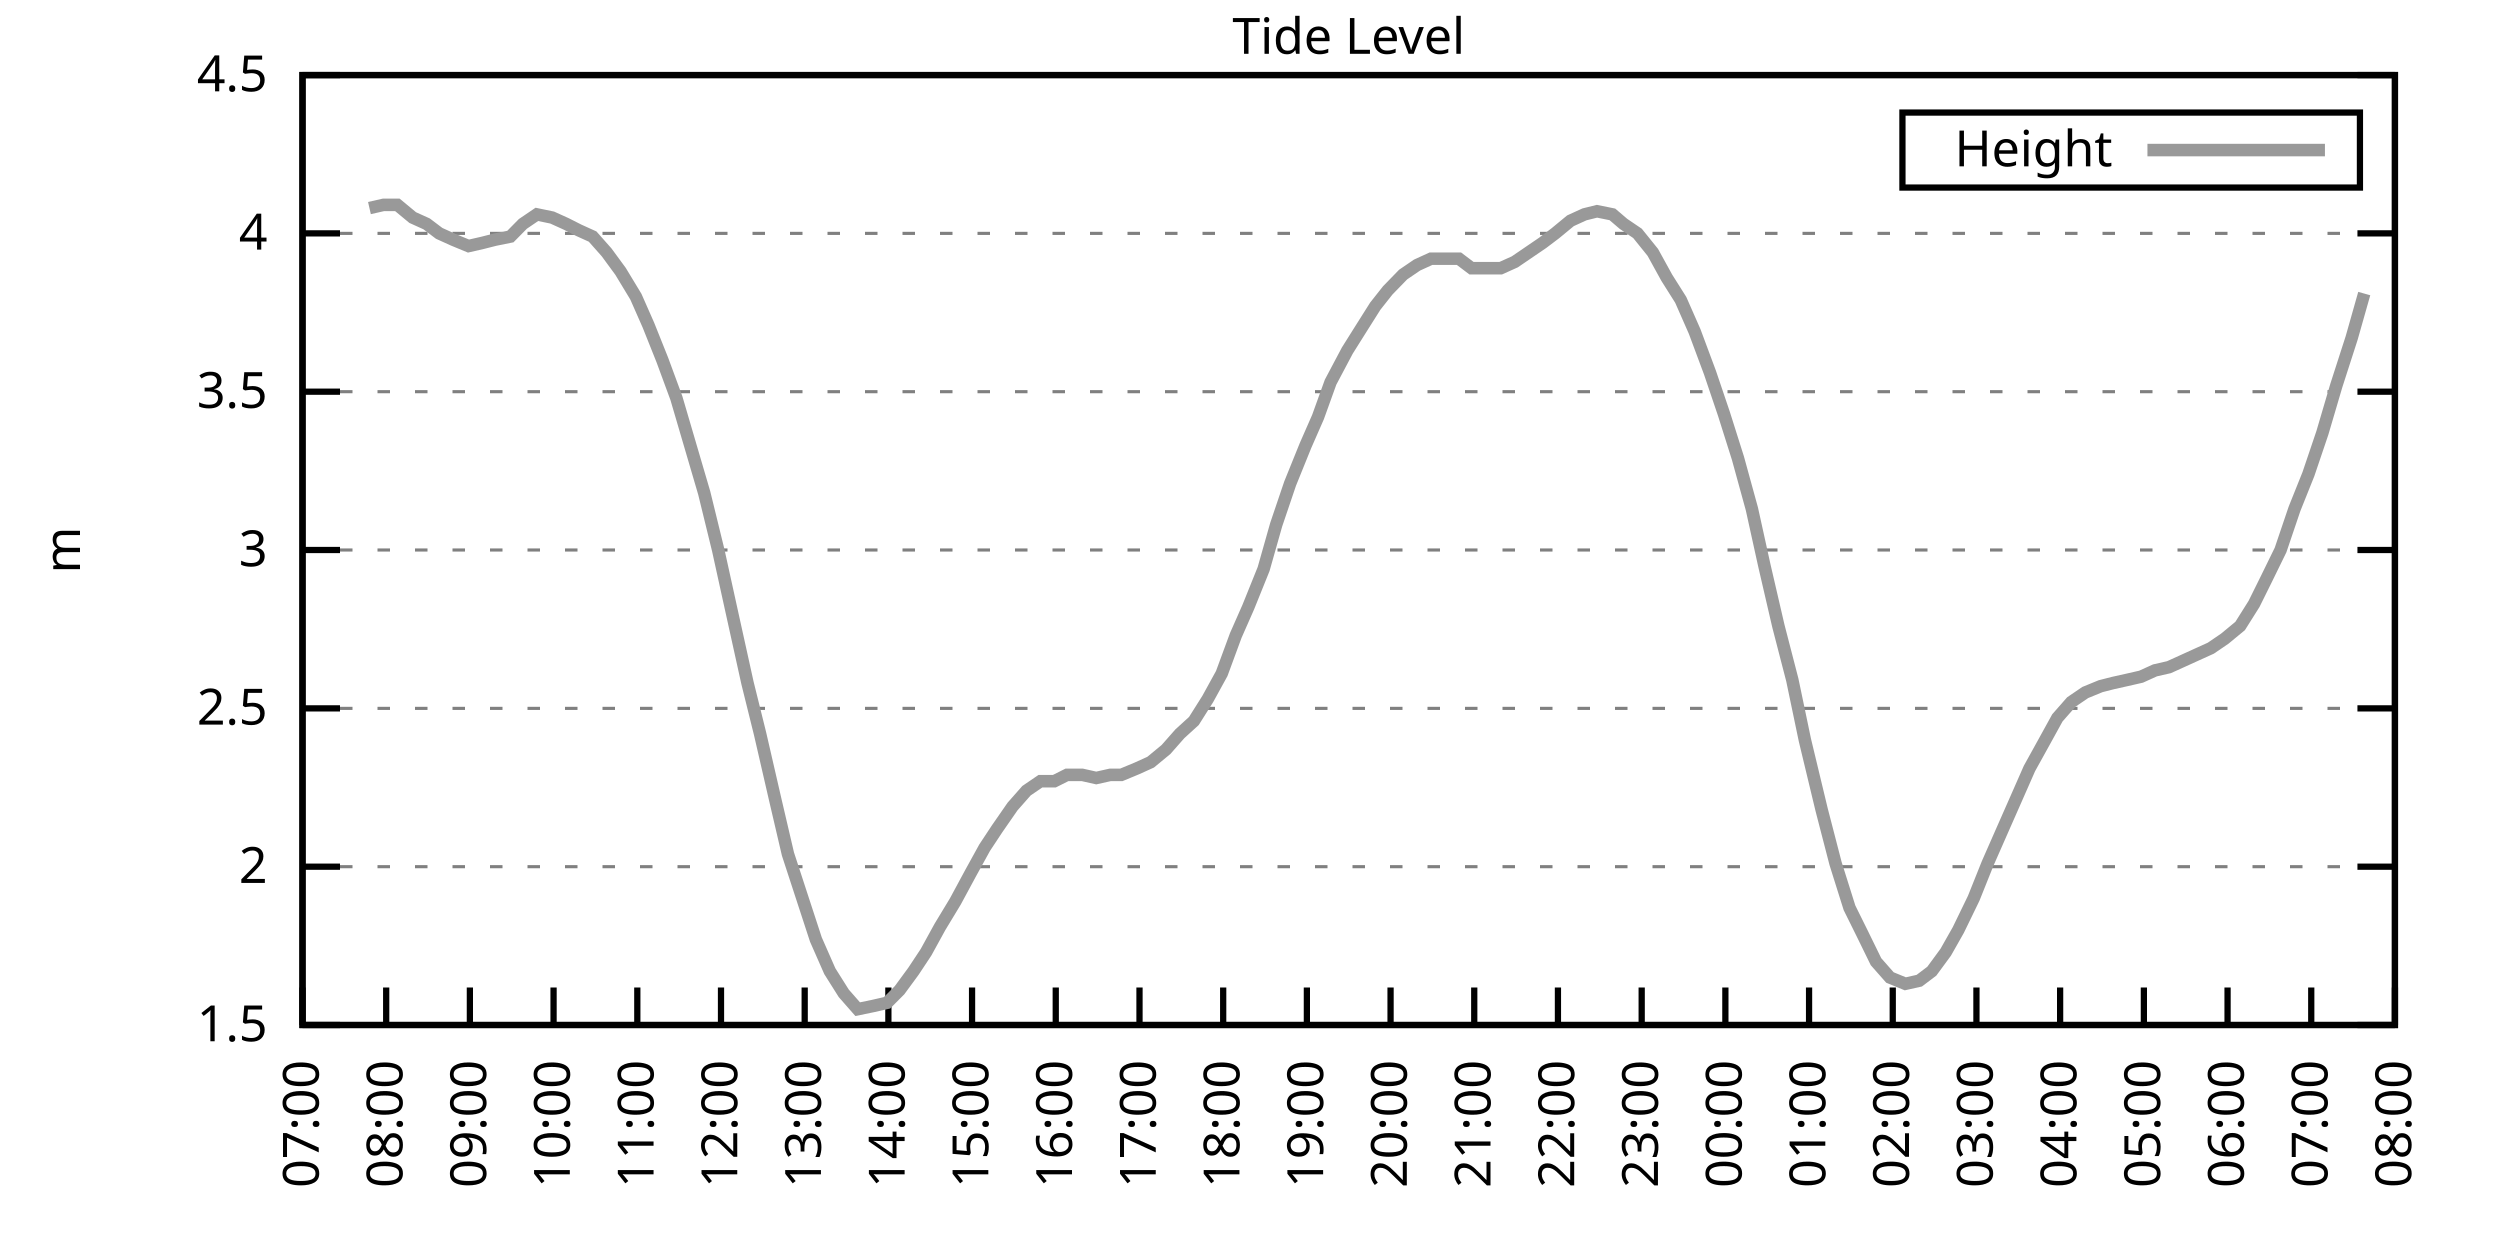
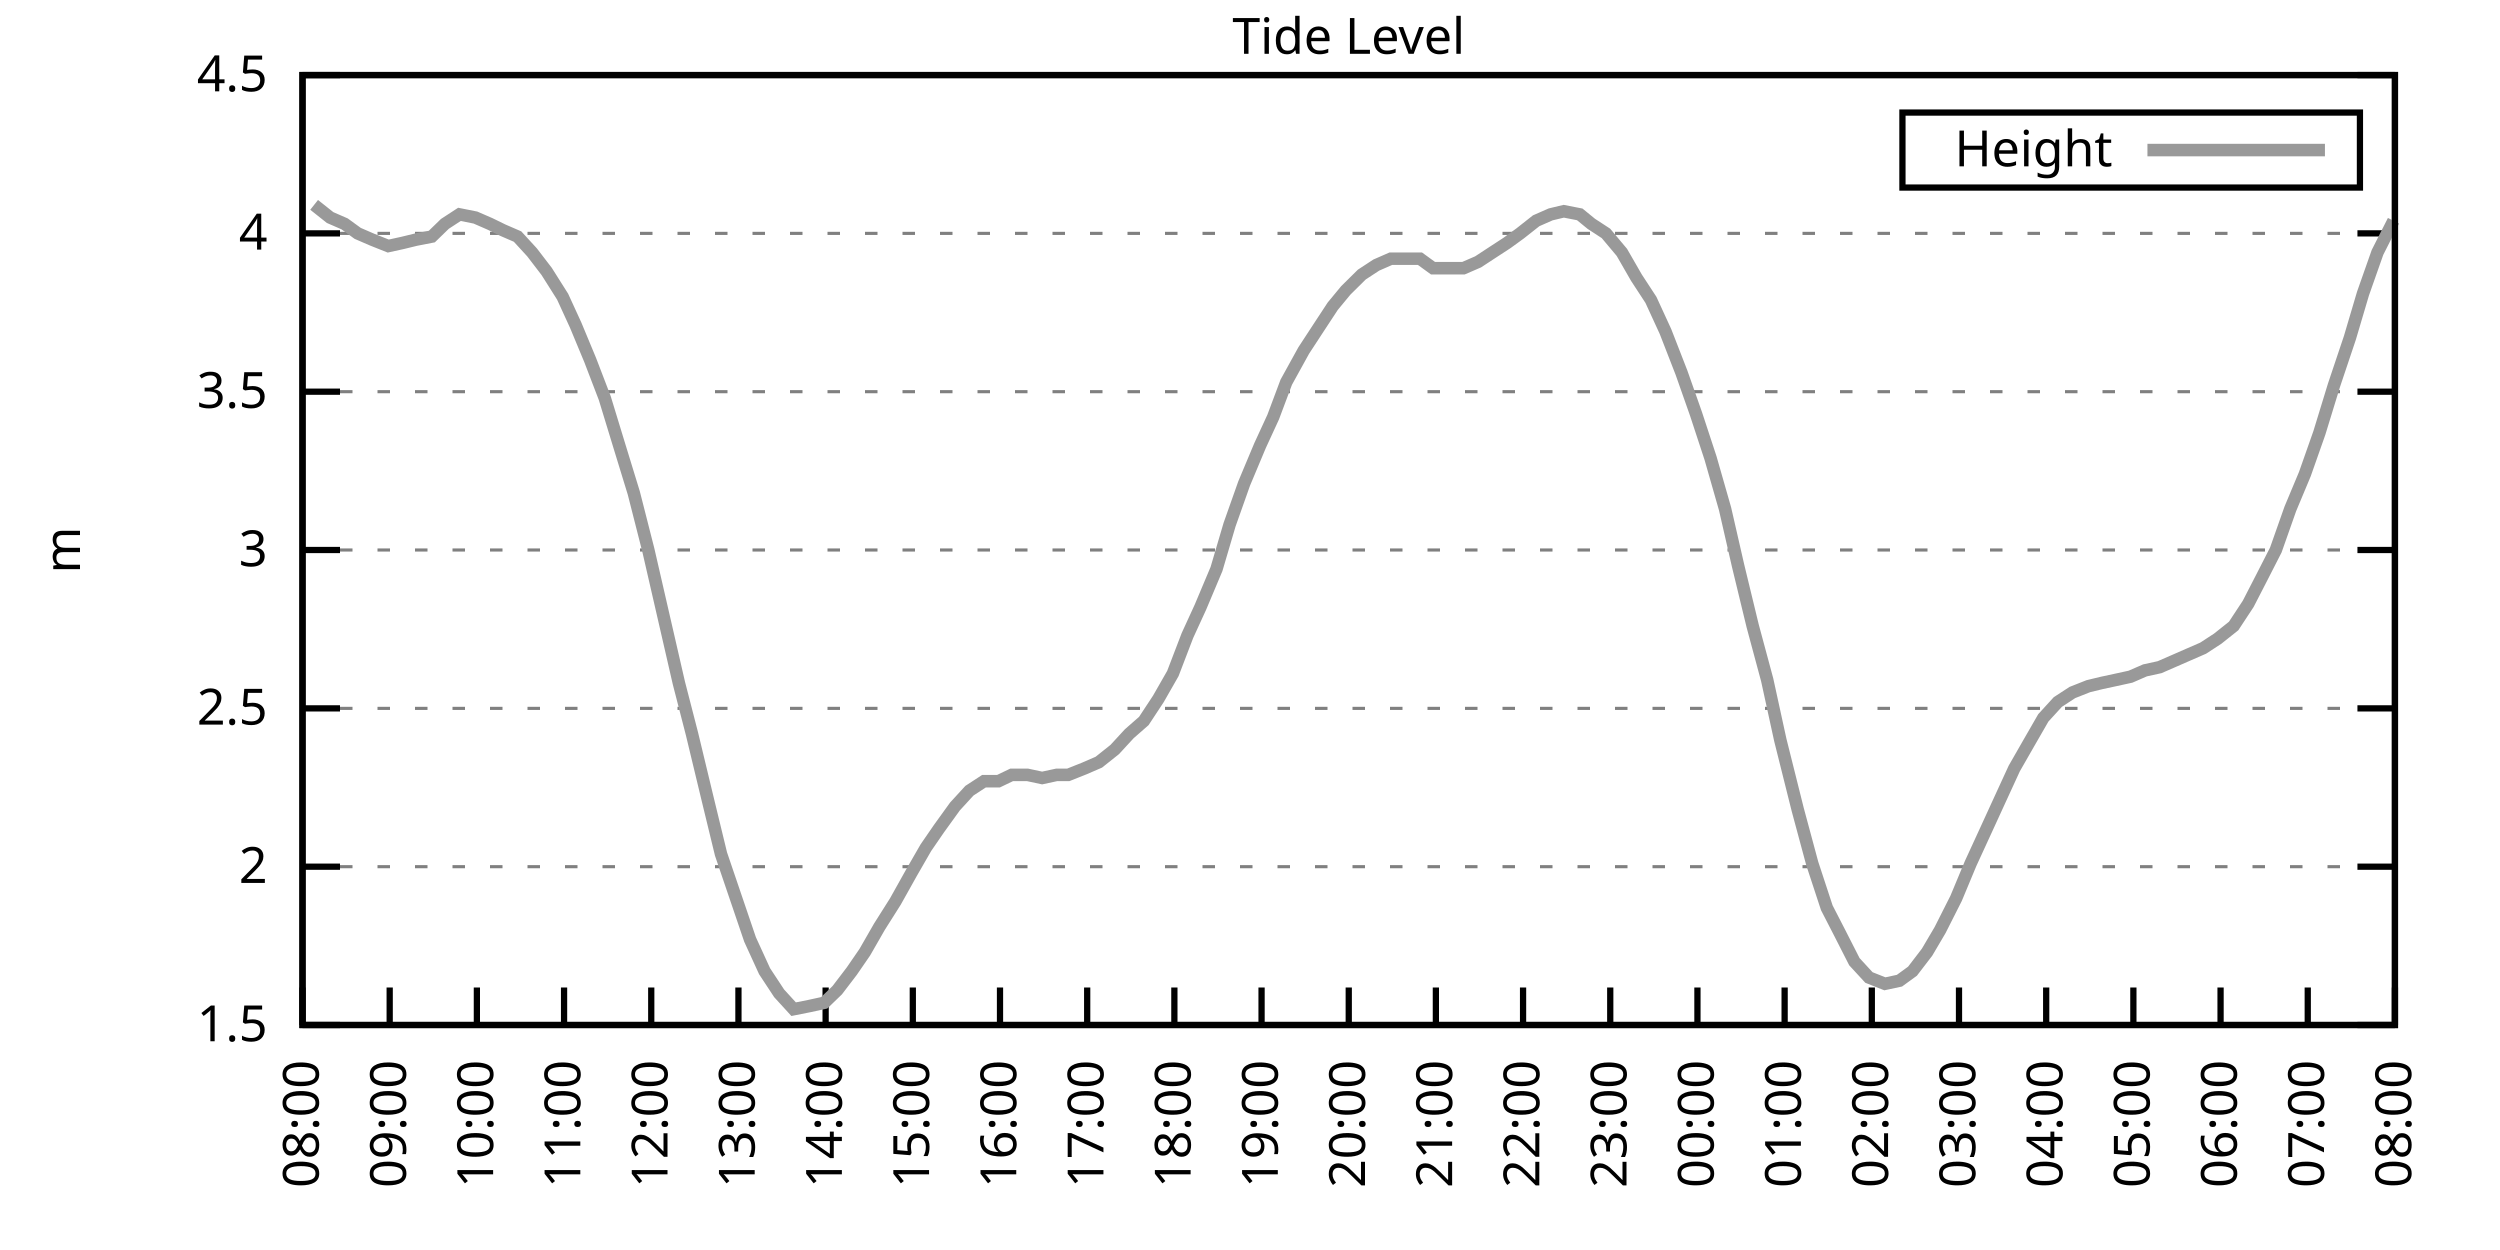
<svg xmlns="http://www.w3.org/2000/svg" xmlns:xlink="http://www.w3.org/1999/xlink" width="400" height="200" viewBox="0 0 400 200">
  <g id="gnuplot_canvas">
    <rect x="0" y="0" width="400" height="200" fill="none" />
    <defs>
      <circle id="gpDot" r="0.5" stroke-width="0.5" stroke="currentColor" />
      <path id="gpPt0" stroke-width="0.333" stroke="currentColor" d="M-1,0 h2 M0,-1 v2" />
      <path id="gpPt1" stroke-width="0.333" stroke="currentColor" d="M-1,-1 L1,1 M1,-1 L-1,1" />
      <path id="gpPt2" stroke-width="0.333" stroke="currentColor" d="M-1,0 L1,0 M0,-1 L0,1 M-1,-1 L1,1 M-1,1 L1,-1" />
      <rect id="gpPt3" stroke-width="0.333" stroke="currentColor" x="-1" y="-1" width="2" height="2" />
      <rect id="gpPt4" stroke-width="0.333" stroke="currentColor" fill="currentColor" x="-1" y="-1" width="2" height="2" />
      <circle id="gpPt5" stroke-width="0.333" stroke="currentColor" cx="0" cy="0" r="1" />
      <use xlink:href="#gpPt5" id="gpPt6" fill="currentColor" stroke="none" />
      <path id="gpPt7" stroke-width="0.333" stroke="currentColor" d="M0,-1.33 L-1.33,0.67 L1.33,0.67 z" />
      <use xlink:href="#gpPt7" id="gpPt8" fill="currentColor" stroke="none" />
      <use xlink:href="#gpPt7" id="gpPt9" stroke="currentColor" transform="rotate(180)" />
      <use xlink:href="#gpPt9" id="gpPt10" fill="currentColor" stroke="none" />
      <use xlink:href="#gpPt3" id="gpPt11" stroke="currentColor" transform="rotate(45)" />
      <use xlink:href="#gpPt11" id="gpPt12" fill="currentColor" stroke="none" />
      <path id="gpPt13" stroke-width="0.333" stroke="currentColor" d="M0,1.330 L1.265,0.411 L0.782,-1.067 L-0.782,-1.076 L-1.265,0.411 z" />
      <use xlink:href="#gpPt13" id="gpPt14" fill="currentColor" stroke="none" />
      <filter id="textbox" filterUnits="objectBoundingBox" x="0" y="0" height="1" width="1">
        <feFlood flood-color="white" flood-opacity="1" result="bgnd" />
        <feComposite in="SourceGraphic" in2="bgnd" operator="atop" />
      </filter>
      <filter id="greybox" filterUnits="objectBoundingBox" x="0" y="0" height="1" width="1">
        <feFlood flood-color="lightgrey" flood-opacity="1" result="grey" />
        <feComposite in="SourceGraphic" in2="grey" operator="atop" />
      </filter>
    </defs>
    <g fill="none" color="white" stroke="currentColor" stroke-width="1.00" stroke-linecap="butt" stroke-linejoin="miter">
</g>
    <g fill="none" color="black" stroke="currentColor" stroke-width="1.00" stroke-linecap="butt" stroke-linejoin="miter">
      <g stroke="none" shape-rendering="crispEdges">
        <polygon fill="rgb(255, 255, 255)" points="48.40,164.00 383.18,164.00 383.18,12.02 48.40,12.02 " />
      </g>
    </g>
    <g fill="none" color="black" stroke="currentColor" stroke-width="1.00" stroke-linecap="butt" stroke-linejoin="miter">
</g>
    <g fill="none" color="black" stroke="black" stroke-width="0.50" stroke-linecap="butt" stroke-linejoin="miter">
</g>
    <g fill="none" color="gray" stroke="currentColor" stroke-width="0.50" stroke-linecap="butt" stroke-linejoin="miter">
      <path stroke="gray" stroke-dasharray="2,4" class="gridline" d="M48.40,164.00 L383.19,164.00  " />
    </g>
    <g fill="none" color="gray" stroke="gray" stroke-width="1.00" stroke-linecap="butt" stroke-linejoin="miter">
</g>
    <g fill="none" color="black" stroke="currentColor" stroke-width="1.00" stroke-linecap="butt" stroke-linejoin="miter">
      <path stroke="black" d="M48.40,164.00 L54.40,164.00 M383.19,164.00 L377.19,164.00  " />
      <g transform="translate(42.80,166.60)" stroke="none" fill="black" font-family="Sans" font-size="8.00" text-anchor="end">
        <text>
          <tspan font-family="Sans"> 1.5</tspan>
        </text>
      </g>
    </g>
    <g fill="none" color="black" stroke="currentColor" stroke-width="1.00" stroke-linecap="butt" stroke-linejoin="miter">
</g>
    <g fill="none" color="black" stroke="black" stroke-width="0.50" stroke-linecap="butt" stroke-linejoin="miter">
</g>
    <g fill="none" color="gray" stroke="currentColor" stroke-width="0.50" stroke-linecap="butt" stroke-linejoin="miter">
      <path stroke="gray" stroke-dasharray="2,4" class="gridline" d="M48.40,138.67 L383.19,138.67  " />
    </g>
    <g fill="none" color="gray" stroke="gray" stroke-width="1.00" stroke-linecap="butt" stroke-linejoin="miter">
</g>
    <g fill="none" color="black" stroke="currentColor" stroke-width="1.00" stroke-linecap="butt" stroke-linejoin="miter">
      <path stroke="black" d="M48.40,138.67 L54.40,138.67 M383.19,138.67 L377.19,138.67  " />
      <g transform="translate(42.80,141.27)" stroke="none" fill="black" font-family="Sans" font-size="8.00" text-anchor="end">
        <text>
          <tspan font-family="Sans"> 2</tspan>
        </text>
      </g>
    </g>
    <g fill="none" color="black" stroke="currentColor" stroke-width="1.00" stroke-linecap="butt" stroke-linejoin="miter">
</g>
    <g fill="none" color="black" stroke="black" stroke-width="0.50" stroke-linecap="butt" stroke-linejoin="miter">
</g>
    <g fill="none" color="gray" stroke="currentColor" stroke-width="0.50" stroke-linecap="butt" stroke-linejoin="miter">
      <path stroke="gray" stroke-dasharray="2,4" class="gridline" d="M48.40,113.34 L383.19,113.34  " />
    </g>
    <g fill="none" color="gray" stroke="gray" stroke-width="1.00" stroke-linecap="butt" stroke-linejoin="miter">
</g>
    <g fill="none" color="black" stroke="currentColor" stroke-width="1.00" stroke-linecap="butt" stroke-linejoin="miter">
      <path stroke="black" d="M48.40,113.34 L54.40,113.34 M383.19,113.34 L377.19,113.34  " />
      <g transform="translate(42.80,115.94)" stroke="none" fill="black" font-family="Sans" font-size="8.00" text-anchor="end">
        <text>
          <tspan font-family="Sans"> 2.5</tspan>
        </text>
      </g>
    </g>
    <g fill="none" color="black" stroke="currentColor" stroke-width="1.00" stroke-linecap="butt" stroke-linejoin="miter">
</g>
    <g fill="none" color="black" stroke="black" stroke-width="0.50" stroke-linecap="butt" stroke-linejoin="miter">
</g>
    <g fill="none" color="gray" stroke="currentColor" stroke-width="0.50" stroke-linecap="butt" stroke-linejoin="miter">
      <path stroke="gray" stroke-dasharray="2,4" class="gridline" d="M48.40,88.00 L383.19,88.00  " />
    </g>
    <g fill="none" color="gray" stroke="gray" stroke-width="1.00" stroke-linecap="butt" stroke-linejoin="miter">
</g>
    <g fill="none" color="black" stroke="currentColor" stroke-width="1.00" stroke-linecap="butt" stroke-linejoin="miter">
      <path stroke="black" d="M48.40,88.00 L54.40,88.00 M383.19,88.00 L377.19,88.00  " />
      <g transform="translate(42.80,90.60)" stroke="none" fill="black" font-family="Sans" font-size="8.00" text-anchor="end">
        <text>
          <tspan font-family="Sans"> 3</tspan>
        </text>
      </g>
    </g>
    <g fill="none" color="black" stroke="currentColor" stroke-width="1.00" stroke-linecap="butt" stroke-linejoin="miter">
</g>
    <g fill="none" color="black" stroke="black" stroke-width="0.50" stroke-linecap="butt" stroke-linejoin="miter">
</g>
    <g fill="none" color="gray" stroke="currentColor" stroke-width="0.50" stroke-linecap="butt" stroke-linejoin="miter">
      <path stroke="gray" stroke-dasharray="2,4" class="gridline" d="M48.40,62.67 L383.19,62.67  " />
    </g>
    <g fill="none" color="gray" stroke="gray" stroke-width="1.00" stroke-linecap="butt" stroke-linejoin="miter">
</g>
    <g fill="none" color="black" stroke="currentColor" stroke-width="1.00" stroke-linecap="butt" stroke-linejoin="miter">
      <path stroke="black" d="M48.40,62.67 L54.40,62.67 M383.19,62.67 L377.19,62.67  " />
      <g transform="translate(42.80,65.27)" stroke="none" fill="black" font-family="Sans" font-size="8.00" text-anchor="end">
        <text>
          <tspan font-family="Sans"> 3.5</tspan>
        </text>
      </g>
    </g>
    <g fill="none" color="black" stroke="currentColor" stroke-width="1.00" stroke-linecap="butt" stroke-linejoin="miter">
</g>
    <g fill="none" color="black" stroke="black" stroke-width="0.50" stroke-linecap="butt" stroke-linejoin="miter">
</g>
    <g fill="none" color="gray" stroke="currentColor" stroke-width="0.50" stroke-linecap="butt" stroke-linejoin="miter">
      <path stroke="gray" stroke-dasharray="2,4" class="gridline" d="M48.40,37.34 L383.19,37.34  " />
    </g>
    <g fill="none" color="gray" stroke="gray" stroke-width="1.00" stroke-linecap="butt" stroke-linejoin="miter">
</g>
    <g fill="none" color="black" stroke="currentColor" stroke-width="1.00" stroke-linecap="butt" stroke-linejoin="miter">
      <path stroke="black" d="M48.40,37.34 L54.40,37.34 M383.19,37.34 L377.19,37.34  " />
      <g transform="translate(42.80,39.94)" stroke="none" fill="black" font-family="Sans" font-size="8.00" text-anchor="end">
        <text>
          <tspan font-family="Sans"> 4</tspan>
        </text>
      </g>
    </g>
    <g fill="none" color="black" stroke="currentColor" stroke-width="1.00" stroke-linecap="butt" stroke-linejoin="miter">
</g>
    <g fill="none" color="black" stroke="black" stroke-width="0.50" stroke-linecap="butt" stroke-linejoin="miter">
</g>
    <g fill="none" color="gray" stroke="currentColor" stroke-width="0.50" stroke-linecap="butt" stroke-linejoin="miter">
      <path stroke="gray" stroke-dasharray="2,4" class="gridline" d="M48.40,12.01 L383.19,12.01  " />
    </g>
    <g fill="none" color="gray" stroke="gray" stroke-width="1.00" stroke-linecap="butt" stroke-linejoin="miter">
</g>
    <g fill="none" color="black" stroke="currentColor" stroke-width="1.00" stroke-linecap="butt" stroke-linejoin="miter">
      <path stroke="black" d="M48.40,12.01 L54.40,12.01 M383.19,12.01 L377.19,12.01  " />
      <g transform="translate(42.80,14.61)" stroke="none" fill="black" font-family="Sans" font-size="8.00" text-anchor="end">
        <text>
          <tspan font-family="Sans"> 4.5</tspan>
        </text>
      </g>
    </g>
    <g fill="none" color="black" stroke="currentColor" stroke-width="1.00" stroke-linecap="butt" stroke-linejoin="miter">
      <path stroke="black" d="M48.40,164.00 L48.40,158.00  " />
      <g transform="translate(51.00,169.60) rotate(270.00)" stroke="none" fill="black" font-family="Sans" font-size="8.00" text-anchor="end">
        <text>
-           <tspan font-family="Sans">07:00</tspan>
-         </text>
-       </g>
-     </g>
-     <g fill="none" color="black" stroke="currentColor" stroke-width="1.00" stroke-linecap="butt" stroke-linejoin="miter">
-       <path stroke="black" d="M61.79,164.00 L61.79,158.00  " />
-       <g transform="translate(64.39,169.60) rotate(270.00)" stroke="none" fill="black" font-family="Sans" font-size="8.00" text-anchor="end">
-         <text>
          <tspan font-family="Sans">08:00</tspan>
        </text>
      </g>
    </g>
    <g fill="none" color="black" stroke="currentColor" stroke-width="1.00" stroke-linecap="butt" stroke-linejoin="miter">
-       <path stroke="black" d="M75.18,164.00 L75.18,158.00  " />
-       <g transform="translate(77.78,169.60) rotate(270.00)" stroke="none" fill="black" font-family="Sans" font-size="8.00" text-anchor="end">
+       <path stroke="black" d="M62.35,164.00 L62.35,158.00  " />
+       <g transform="translate(64.95,169.60) rotate(270.00)" stroke="none" fill="black" font-family="Sans" font-size="8.00" text-anchor="end">
        <text>
          <tspan font-family="Sans">09:00</tspan>
        </text>
      </g>
    </g>
    <g fill="none" color="black" stroke="currentColor" stroke-width="1.00" stroke-linecap="butt" stroke-linejoin="miter">
-       <path stroke="black" d="M88.57,164.00 L88.57,158.00  " />
-       <g transform="translate(91.17,169.60) rotate(270.00)" stroke="none" fill="black" font-family="Sans" font-size="8.00" text-anchor="end">
+       <path stroke="black" d="M76.30,164.00 L76.30,158.00  " />
+       <g transform="translate(78.90,169.60) rotate(270.00)" stroke="none" fill="black" font-family="Sans" font-size="8.00" text-anchor="end">
        <text>
          <tspan font-family="Sans">10:00</tspan>
        </text>
      </g>
    </g>
    <g fill="none" color="black" stroke="currentColor" stroke-width="1.00" stroke-linecap="butt" stroke-linejoin="miter">
-       <path stroke="black" d="M101.97,164.00 L101.97,158.00  " />
-       <g transform="translate(104.57,169.60) rotate(270.00)" stroke="none" fill="black" font-family="Sans" font-size="8.00" text-anchor="end">
+       <path stroke="black" d="M90.25,164.00 L90.25,158.00  " />
+       <g transform="translate(92.85,169.60) rotate(270.00)" stroke="none" fill="black" font-family="Sans" font-size="8.00" text-anchor="end">
        <text>
          <tspan font-family="Sans">11:00</tspan>
        </text>
      </g>
    </g>
    <g fill="none" color="black" stroke="currentColor" stroke-width="1.00" stroke-linecap="butt" stroke-linejoin="miter">
-       <path stroke="black" d="M115.36,164.00 L115.36,158.00  " />
-       <g transform="translate(117.96,169.60) rotate(270.00)" stroke="none" fill="black" font-family="Sans" font-size="8.00" text-anchor="end">
+       <path stroke="black" d="M104.20,164.00 L104.20,158.00  " />
+       <g transform="translate(106.80,169.60) rotate(270.00)" stroke="none" fill="black" font-family="Sans" font-size="8.00" text-anchor="end">
        <text>
          <tspan font-family="Sans">12:00</tspan>
        </text>
      </g>
    </g>
    <g fill="none" color="black" stroke="currentColor" stroke-width="1.00" stroke-linecap="butt" stroke-linejoin="miter">
-       <path stroke="black" d="M128.75,164.00 L128.75,158.00  " />
-       <g transform="translate(131.35,169.60) rotate(270.00)" stroke="none" fill="black" font-family="Sans" font-size="8.00" text-anchor="end">
+       <path stroke="black" d="M118.15,164.00 L118.15,158.00  " />
+       <g transform="translate(120.75,169.60) rotate(270.00)" stroke="none" fill="black" font-family="Sans" font-size="8.00" text-anchor="end">
        <text>
          <tspan font-family="Sans">13:00</tspan>
        </text>
      </g>
    </g>
    <g fill="none" color="black" stroke="currentColor" stroke-width="1.00" stroke-linecap="butt" stroke-linejoin="miter">
-       <path stroke="black" d="M142.14,164.00 L142.14,158.00  " />
-       <g transform="translate(144.74,169.60) rotate(270.00)" stroke="none" fill="black" font-family="Sans" font-size="8.00" text-anchor="end">
+       <path stroke="black" d="M132.10,164.00 L132.10,158.00  " />
+       <g transform="translate(134.70,169.60) rotate(270.00)" stroke="none" fill="black" font-family="Sans" font-size="8.00" text-anchor="end">
        <text>
          <tspan font-family="Sans">14:00</tspan>
        </text>
      </g>
    </g>
    <g fill="none" color="black" stroke="currentColor" stroke-width="1.00" stroke-linecap="butt" stroke-linejoin="miter">
-       <path stroke="black" d="M155.53,164.00 L155.53,158.00  " />
-       <g transform="translate(158.13,169.60) rotate(270.00)" stroke="none" fill="black" font-family="Sans" font-size="8.00" text-anchor="end">
+       <path stroke="black" d="M146.05,164.00 L146.05,158.00  " />
+       <g transform="translate(148.65,169.60) rotate(270.00)" stroke="none" fill="black" font-family="Sans" font-size="8.00" text-anchor="end">
        <text>
          <tspan font-family="Sans">15:00</tspan>
        </text>
      </g>
    </g>
    <g fill="none" color="black" stroke="currentColor" stroke-width="1.00" stroke-linecap="butt" stroke-linejoin="miter">
-       <path stroke="black" d="M168.92,164.00 L168.92,158.00  " />
-       <g transform="translate(171.52,169.60) rotate(270.00)" stroke="none" fill="black" font-family="Sans" font-size="8.00" text-anchor="end">
+       <path stroke="black" d="M160.00,164.00 L160.00,158.00  " />
+       <g transform="translate(162.60,169.60) rotate(270.00)" stroke="none" fill="black" font-family="Sans" font-size="8.00" text-anchor="end">
        <text>
          <tspan font-family="Sans">16:00</tspan>
        </text>
      </g>
    </g>
    <g fill="none" color="black" stroke="currentColor" stroke-width="1.00" stroke-linecap="butt" stroke-linejoin="miter">
-       <path stroke="black" d="M182.32,164.00 L182.32,158.00  " />
-       <g transform="translate(184.92,169.60) rotate(270.00)" stroke="none" fill="black" font-family="Sans" font-size="8.00" text-anchor="end">
+       <path stroke="black" d="M173.95,164.00 L173.95,158.00  " />
+       <g transform="translate(176.55,169.60) rotate(270.00)" stroke="none" fill="black" font-family="Sans" font-size="8.00" text-anchor="end">
        <text>
          <tspan font-family="Sans">17:00</tspan>
        </text>
      </g>
    </g>
    <g fill="none" color="black" stroke="currentColor" stroke-width="1.00" stroke-linecap="butt" stroke-linejoin="miter">
-       <path stroke="black" d="M195.71,164.00 L195.71,158.00  " />
-       <g transform="translate(198.31,169.60) rotate(270.00)" stroke="none" fill="black" font-family="Sans" font-size="8.00" text-anchor="end">
+       <path stroke="black" d="M187.90,164.00 L187.90,158.00  " />
+       <g transform="translate(190.50,169.60) rotate(270.00)" stroke="none" fill="black" font-family="Sans" font-size="8.00" text-anchor="end">
        <text>
          <tspan font-family="Sans">18:00</tspan>
        </text>
      </g>
    </g>
    <g fill="none" color="black" stroke="currentColor" stroke-width="1.00" stroke-linecap="butt" stroke-linejoin="miter">
-       <path stroke="black" d="M209.10,164.00 L209.10,158.00  " />
-       <g transform="translate(211.70,169.60) rotate(270.00)" stroke="none" fill="black" font-family="Sans" font-size="8.00" text-anchor="end">
+       <path stroke="black" d="M201.85,164.00 L201.85,158.00  " />
+       <g transform="translate(204.45,169.60) rotate(270.00)" stroke="none" fill="black" font-family="Sans" font-size="8.00" text-anchor="end">
        <text>
          <tspan font-family="Sans">19:00</tspan>
        </text>
      </g>
    </g>
    <g fill="none" color="black" stroke="currentColor" stroke-width="1.00" stroke-linecap="butt" stroke-linejoin="miter">
-       <path stroke="black" d="M222.49,164.00 L222.49,158.00  " />
-       <g transform="translate(225.09,169.60) rotate(270.00)" stroke="none" fill="black" font-family="Sans" font-size="8.00" text-anchor="end">
+       <path stroke="black" d="M215.80,164.00 L215.80,158.00  " />
+       <g transform="translate(218.40,169.60) rotate(270.00)" stroke="none" fill="black" font-family="Sans" font-size="8.00" text-anchor="end">
        <text>
          <tspan font-family="Sans">20:00</tspan>
        </text>
      </g>
    </g>
    <g fill="none" color="black" stroke="currentColor" stroke-width="1.00" stroke-linecap="butt" stroke-linejoin="miter">
-       <path stroke="black" d="M235.88,164.00 L235.88,158.00  " />
-       <g transform="translate(238.48,169.60) rotate(270.00)" stroke="none" fill="black" font-family="Sans" font-size="8.00" text-anchor="end">
+       <path stroke="black" d="M229.74,164.00 L229.74,158.00  " />
+       <g transform="translate(232.34,169.60) rotate(270.00)" stroke="none" fill="black" font-family="Sans" font-size="8.00" text-anchor="end">
        <text>
          <tspan font-family="Sans">21:00</tspan>
        </text>
      </g>
    </g>
    <g fill="none" color="black" stroke="currentColor" stroke-width="1.00" stroke-linecap="butt" stroke-linejoin="miter">
-       <path stroke="black" d="M249.27,164.00 L249.27,158.00  " />
-       <g transform="translate(251.87,169.60) rotate(270.00)" stroke="none" fill="black" font-family="Sans" font-size="8.00" text-anchor="end">
+       <path stroke="black" d="M243.69,164.00 L243.69,158.00  " />
+       <g transform="translate(246.29,169.60) rotate(270.00)" stroke="none" fill="black" font-family="Sans" font-size="8.00" text-anchor="end">
        <text>
          <tspan font-family="Sans">22:00</tspan>
        </text>
      </g>
    </g>
    <g fill="none" color="black" stroke="currentColor" stroke-width="1.00" stroke-linecap="butt" stroke-linejoin="miter">
-       <path stroke="black" d="M262.67,164.00 L262.67,158.00  " />
-       <g transform="translate(265.27,169.60) rotate(270.00)" stroke="none" fill="black" font-family="Sans" font-size="8.00" text-anchor="end">
+       <path stroke="black" d="M257.64,164.00 L257.64,158.00  " />
+       <g transform="translate(260.24,169.60) rotate(270.00)" stroke="none" fill="black" font-family="Sans" font-size="8.00" text-anchor="end">
        <text>
          <tspan font-family="Sans">23:00</tspan>
        </text>
      </g>
    </g>
    <g fill="none" color="black" stroke="currentColor" stroke-width="1.00" stroke-linecap="butt" stroke-linejoin="miter">
-       <path stroke="black" d="M276.06,164.00 L276.06,158.00  " />
-       <g transform="translate(278.66,169.60) rotate(270.00)" stroke="none" fill="black" font-family="Sans" font-size="8.00" text-anchor="end">
+       <path stroke="black" d="M271.59,164.00 L271.59,158.00  " />
+       <g transform="translate(274.19,169.60) rotate(270.00)" stroke="none" fill="black" font-family="Sans" font-size="8.00" text-anchor="end">
        <text>
          <tspan font-family="Sans">00:00</tspan>
        </text>
      </g>
    </g>
    <g fill="none" color="black" stroke="currentColor" stroke-width="1.00" stroke-linecap="butt" stroke-linejoin="miter">
-       <path stroke="black" d="M289.45,164.00 L289.45,158.00  " />
-       <g transform="translate(292.05,169.60) rotate(270.00)" stroke="none" fill="black" font-family="Sans" font-size="8.00" text-anchor="end">
+       <path stroke="black" d="M285.54,164.00 L285.54,158.00  " />
+       <g transform="translate(288.14,169.60) rotate(270.00)" stroke="none" fill="black" font-family="Sans" font-size="8.00" text-anchor="end">
        <text>
          <tspan font-family="Sans">01:00</tspan>
        </text>
      </g>
    </g>
    <g fill="none" color="black" stroke="currentColor" stroke-width="1.00" stroke-linecap="butt" stroke-linejoin="miter">
-       <path stroke="black" d="M302.84,164.00 L302.84,158.00  " />
-       <g transform="translate(305.44,169.60) rotate(270.00)" stroke="none" fill="black" font-family="Sans" font-size="8.00" text-anchor="end">
+       <path stroke="black" d="M299.49,164.00 L299.49,158.00  " />
+       <g transform="translate(302.09,169.60) rotate(270.00)" stroke="none" fill="black" font-family="Sans" font-size="8.00" text-anchor="end">
        <text>
          <tspan font-family="Sans">02:00</tspan>
        </text>
      </g>
    </g>
    <g fill="none" color="black" stroke="currentColor" stroke-width="1.00" stroke-linecap="butt" stroke-linejoin="miter">
-       <path stroke="black" d="M316.23,164.00 L316.23,158.00  " />
-       <g transform="translate(318.83,169.60) rotate(270.00)" stroke="none" fill="black" font-family="Sans" font-size="8.00" text-anchor="end">
+       <path stroke="black" d="M313.44,164.00 L313.44,158.00  " />
+       <g transform="translate(316.04,169.60) rotate(270.00)" stroke="none" fill="black" font-family="Sans" font-size="8.00" text-anchor="end">
        <text>
          <tspan font-family="Sans">03:00</tspan>
        </text>
      </g>
    </g>
    <g fill="none" color="black" stroke="currentColor" stroke-width="1.00" stroke-linecap="butt" stroke-linejoin="miter">
-       <path stroke="black" d="M329.62,164.00 L329.62,158.00  " />
-       <g transform="translate(332.22,169.60) rotate(270.00)" stroke="none" fill="black" font-family="Sans" font-size="8.00" text-anchor="end">
+       <path stroke="black" d="M327.39,164.00 L327.39,158.00  " />
+       <g transform="translate(329.99,169.60) rotate(270.00)" stroke="none" fill="black" font-family="Sans" font-size="8.00" text-anchor="end">
        <text>
          <tspan font-family="Sans">04:00</tspan>
        </text>
      </g>
    </g>
    <g fill="none" color="black" stroke="currentColor" stroke-width="1.00" stroke-linecap="butt" stroke-linejoin="miter">
-       <path stroke="black" d="M343.02,164.00 L343.02,158.00  " />
-       <g transform="translate(345.62,169.60) rotate(270.00)" stroke="none" fill="black" font-family="Sans" font-size="8.00" text-anchor="end">
+       <path stroke="black" d="M341.34,164.00 L341.34,158.00  " />
+       <g transform="translate(343.94,169.60) rotate(270.00)" stroke="none" fill="black" font-family="Sans" font-size="8.00" text-anchor="end">
        <text>
          <tspan font-family="Sans">05:00</tspan>
        </text>
      </g>
    </g>
    <g fill="none" color="black" stroke="currentColor" stroke-width="1.00" stroke-linecap="butt" stroke-linejoin="miter">
-       <path stroke="black" d="M356.41,164.00 L356.41,158.00  " />
-       <g transform="translate(359.01,169.60) rotate(270.00)" stroke="none" fill="black" font-family="Sans" font-size="8.00" text-anchor="end">
+       <path stroke="black" d="M355.29,164.00 L355.29,158.00  " />
+       <g transform="translate(357.89,169.60) rotate(270.00)" stroke="none" fill="black" font-family="Sans" font-size="8.00" text-anchor="end">
        <text>
          <tspan font-family="Sans">06:00</tspan>
        </text>
      </g>
    </g>
    <g fill="none" color="black" stroke="currentColor" stroke-width="1.00" stroke-linecap="butt" stroke-linejoin="miter">
-       <path stroke="black" d="M369.80,164.00 L369.80,158.00  " />
-       <g transform="translate(372.40,169.60) rotate(270.00)" stroke="none" fill="black" font-family="Sans" font-size="8.00" text-anchor="end">
+       <path stroke="black" d="M369.24,164.00 L369.24,158.00  " />
+       <g transform="translate(371.84,169.60) rotate(270.00)" stroke="none" fill="black" font-family="Sans" font-size="8.00" text-anchor="end">
        <text>
          <tspan font-family="Sans">07:00</tspan>
        </text>
      </g>
    </g>
    <g fill="none" color="black" stroke="currentColor" stroke-width="1.00" stroke-linecap="butt" stroke-linejoin="miter">
      <path stroke="black" d="M383.19,164.00 L383.19,158.00  " />
      <g transform="translate(385.79,169.60) rotate(270.00)" stroke="none" fill="black" font-family="Sans" font-size="8.00" text-anchor="end">
        <text>
          <tspan font-family="Sans">08:00</tspan>
        </text>
      </g>
    </g>
    <g fill="none" color="black" stroke="currentColor" stroke-width="1.00" stroke-linecap="butt" stroke-linejoin="miter">
</g>
    <g fill="none" color="black" stroke="currentColor" stroke-width="1.00" stroke-linecap="butt" stroke-linejoin="miter">
      <path stroke="black" d="M48.40,12.01 L48.40,164.00 L383.19,164.00 L383.19,12.01 L48.40,12.01 Z  " />
    </g>
    <g fill="none" color="black" stroke="currentColor" stroke-width="1.00" stroke-linecap="butt" stroke-linejoin="miter">
</g>
    <g fill="none" color="black" stroke="currentColor" stroke-width="1.00" stroke-linecap="butt" stroke-linejoin="miter">
      <path stroke="black" d="M304.39,30.01 L304.39,18.01 L377.59,18.01 L377.59,30.01 L304.39,30.01 Z  " />
    </g>
    <g id="Tide_level_plot_1">
      <g fill="none" color="white" stroke="black" stroke-width="2.00" stroke-linecap="butt" stroke-linejoin="miter">
</g>
      <g fill="none" color="black" stroke="currentColor" stroke-width="2.00" stroke-linecap="butt" stroke-linejoin="miter">
        <g transform="translate(337.99,26.61)" stroke="none" fill="black" font-family="Sans" font-size="8.00" text-anchor="end">
          <text>
            <tspan font-family="Sans">Height</tspan>
          </text>
        </g>
      </g>
      <g fill="none" color="black" stroke="currentColor" stroke-width="2.00" stroke-linecap="butt" stroke-linejoin="miter">
-         <path stroke="rgb(153, 153, 153)" d="M343.59,24.01 L371.99,24.01 M59.11,33.29 L61.35,32.78 L63.58,32.78 L66.03,34.81 L68.26,35.82 L70.27,37.34   L72.50,38.35 L74.96,39.37 L77.19,38.86 L79.20,38.35 L81.66,37.85 L83.66,35.82 L85.90,34.30 L88.35,34.81   L90.58,35.82 L92.59,36.84 L94.82,37.85 L97.06,40.38 L99.29,43.42 L101.74,47.47 L103.75,52.03 L105.98,57.61   L108.22,63.69 L110.45,71.29 L112.68,78.89 L114.91,88.00 L117.14,98.14 L119.60,109.28 L121.61,117.39 L124.06,128.03   L126.07,136.64 L130.54,150.32 L132.77,155.39 L135.00,158.93 L137.23,161.47 L139.69,160.96 L141.92,160.45 L143.93,158.43   L146.16,155.39 L148.17,152.35 L150.40,148.29 L152.85,144.24 L155.31,139.68 L157.54,135.63 L159.55,132.59 L162.01,129.04   L164.24,126.51 L166.47,124.99 L168.70,124.99 L170.71,123.98 L173.17,123.98 L175.40,124.48 L177.63,123.98 L179.41,123.98   L181.87,122.96 L184.10,121.95 L186.56,119.92 L188.79,117.39 L191.02,115.36 L193.25,111.82 L195.48,107.76 L197.72,101.68   L199.73,97.12 L202.18,91.04 L204.19,83.95 L206.42,77.37 L208.88,71.29 L210.88,66.73 L212.89,61.15 L215.57,56.09   L217.80,52.54 L220.04,48.99 L222.04,46.46 L224.50,43.93 L226.73,42.41 L228.96,41.39 L231.20,41.39 L233.43,41.39   L235.44,42.91 L237.67,42.91 L240.12,42.91 L242.36,41.90 L244.59,40.38 L246.82,38.86 L248.83,37.34 L251.28,35.32   L253.51,34.30 L255.52,33.80 L257.98,34.30 L259.76,35.82 L262.00,37.34 L264.45,40.38 L266.68,44.43 L268.92,47.98   L271.15,53.05 L273.60,59.63 L275.83,66.22 L278.07,73.31 L280.30,81.42 L282.31,90.54 L284.54,100.16 L286.77,108.78   L288.78,118.40 L291.46,129.55 L293.69,138.16 L295.92,145.25 L297.93,149.31 L300.16,153.87 L302.39,156.40 L304.85,157.41   L307.08,156.91 L309.09,155.39 L311.32,152.35 L313.33,148.80 L315.79,143.73 L318.02,138.16 L320.47,132.59 L322.48,128.03   L324.71,122.96 L326.95,118.91 L329.18,114.86 L331.41,112.32 L333.64,110.80 L336.10,109.79 L338.10,109.28 L340.34,108.78   L342.57,108.27 L344.80,107.26 L347.03,106.75 L349.26,105.74 L351.50,104.72 L353.73,103.71 L355.96,102.19 L358.42,100.16   L360.65,96.62 L362.66,92.56 L364.89,88.00 L367.12,81.42 L369.35,75.85 L371.58,69.26 L373.82,61.66 L376.27,54.06   L378.28,46.97  " />
+         <path stroke="rgb(153, 153, 153)" d="M343.59,24.01 L371.99,24.01 M50.26,32.78 L52.82,34.81 L55.14,35.82 L57.23,37.34 L59.56,38.35 L62.12,39.37   L64.44,38.86 L66.53,38.35 L69.09,37.85 L71.18,35.82 L73.51,34.30 L76.07,34.81 L78.39,35.82 L80.48,36.84   L82.81,37.85 L85.13,40.38 L87.46,43.42 L90.02,47.47 L92.11,52.03 L94.43,57.61 L96.76,63.69 L99.08,71.29   L101.41,78.89 L103.73,88.00 L106.06,98.14 L108.62,109.28 L110.71,117.39 L113.27,128.03 L115.36,136.64 L120.01,150.32   L122.33,155.39 L124.66,158.93 L126.98,161.47 L129.54,160.96 L131.87,160.45 L133.96,158.43 L136.28,155.39 L138.37,152.35   L140.70,148.29 L143.26,144.24 L145.81,139.68 L148.14,135.63 L150.23,132.59 L152.79,129.04 L155.11,126.51 L157.44,124.99   L159.76,124.99 L161.86,123.98 L164.41,123.98 L166.74,124.48 L169.06,123.98 L170.92,123.98 L173.48,122.96 L175.81,121.95   L178.36,119.92 L180.69,117.39 L183.01,115.36 L185.34,111.82 L187.66,107.76 L189.99,101.68 L192.08,97.12 L194.64,91.04   L196.73,83.95 L199.06,77.37 L201.61,71.29 L203.71,66.73 L205.80,61.15 L208.59,56.09 L210.91,52.54 L213.24,48.99   L215.33,46.46 L217.89,43.93 L220.21,42.41 L222.54,41.39 L224.86,41.39 L227.19,41.39 L229.28,42.91 L231.60,42.91   L234.16,42.91 L236.49,41.90 L238.81,40.38 L241.14,38.86 L243.23,37.34 L245.79,35.32 L248.11,34.30 L250.20,33.80   L252.76,34.30 L254.62,35.82 L256.95,37.34 L259.50,40.38 L261.83,44.43 L264.15,47.98 L266.48,53.05 L269.04,59.63   L271.36,66.22 L273.69,73.31 L276.01,81.42 L278.10,90.54 L280.43,100.16 L282.75,108.78 L284.85,118.40 L287.64,129.55   L289.96,138.16 L292.29,145.25 L294.38,149.31 L296.70,153.87 L299.03,156.40 L301.58,157.41 L303.91,156.91 L306.00,155.39   L308.33,152.35 L310.42,148.80 L312.98,143.73 L315.30,138.16 L317.86,132.59 L319.95,128.03 L322.28,122.96 L324.60,118.91   L326.93,114.86 L329.25,112.32 L331.58,110.80 L334.13,109.79 L336.23,109.28 L338.55,108.78 L340.88,108.27 L343.20,107.26   L345.53,106.75 L347.85,105.74 L350.18,104.72 L352.50,103.71 L354.83,102.19 L357.38,100.16 L359.71,96.62 L361.80,92.56   L364.13,88.00 L366.45,81.42 L368.78,75.85 L371.10,69.26 L373.43,61.66 L375.98,54.06 L378.08,46.97 L380.40,40.38   L382.96,35.32  " />
      </g>
    </g>
    <g fill="none" color="black" stroke="currentColor" stroke-width="2.00" stroke-linecap="butt" stroke-linejoin="miter">
</g>
    <g fill="none" color="black" stroke="black" stroke-width="1.00" stroke-linecap="butt" stroke-linejoin="miter">
</g>
    <g fill="none" color="black" stroke="currentColor" stroke-width="1.00" stroke-linecap="butt" stroke-linejoin="miter">
      <path stroke="black" d="M48.40,12.01 L48.40,164.00 L383.19,164.00 L383.19,12.01 L48.40,12.01 Z  " />
      <g transform="translate(12.80,88.01) rotate(270.00)" stroke="none" fill="black" font-family="Sans" font-size="8.00" text-anchor="middle">
        <text>
          <tspan font-family="Sans">m</tspan>
        </text>
      </g>
    </g>
    <g fill="none" color="black" stroke="currentColor" stroke-width="1.00" stroke-linecap="butt" stroke-linejoin="miter">
</g>
    <g fill="none" color="black" stroke="currentColor" stroke-width="1.00" stroke-linecap="butt" stroke-linejoin="miter">
      <g transform="translate(215.79,8.61)" stroke="none" fill="black" font-family="Sans" font-size="8.00" text-anchor="middle">
        <text>
          <tspan font-family="Sans">Tide Level</tspan>
        </text>
      </g>
    </g>
    <g fill="none" color="black" stroke="currentColor" stroke-width="1.00" stroke-linecap="butt" stroke-linejoin="miter">
</g>
  </g>
</svg>
